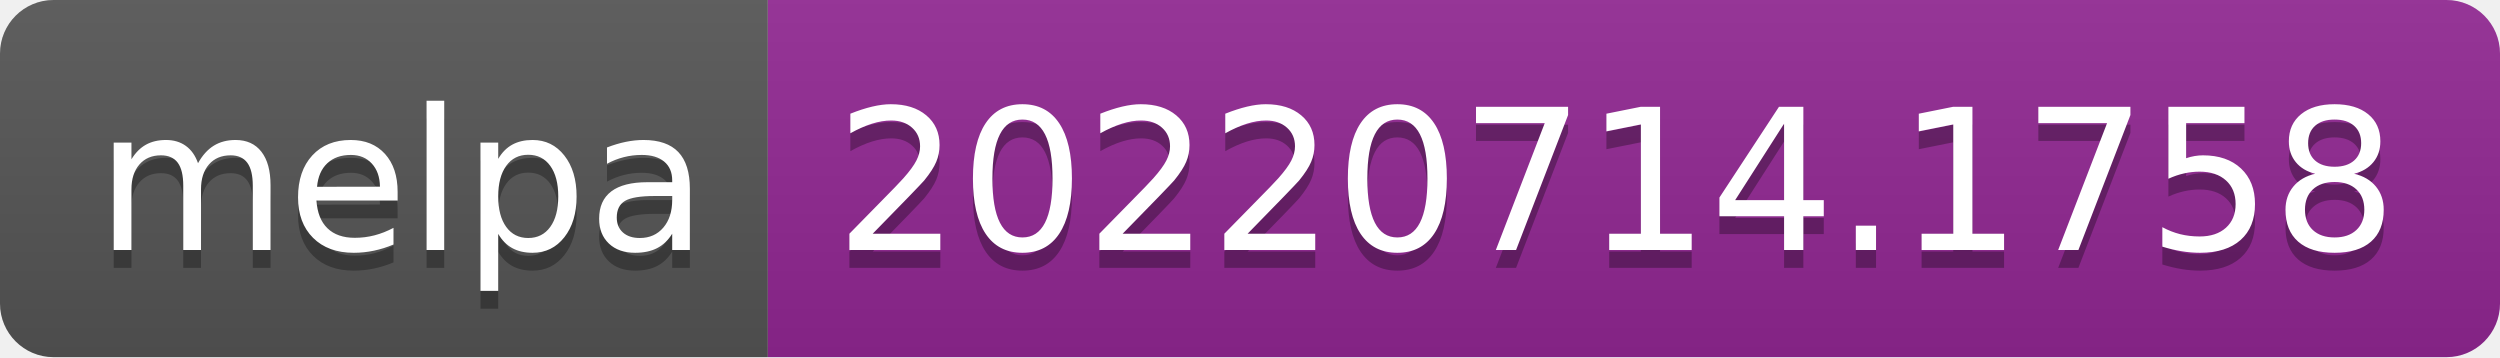
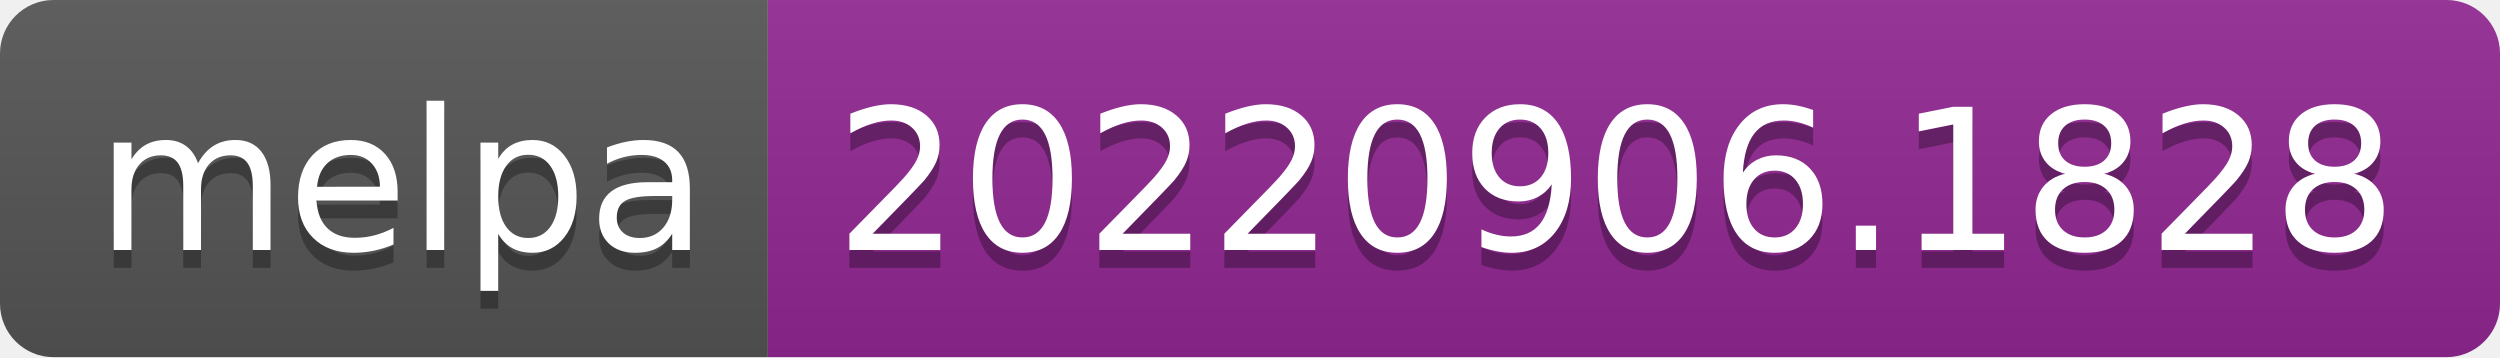
- <svg xmlns="http://www.w3.org/2000/svg" width="140" height="20" role="img" aria-label="melpa: 20220714.1758">
+ <svg xmlns="http://www.w3.org/2000/svg" width="140" height="20" role="img" aria-label="melpa: 20220906.1828">
  <linearGradient id="s" x2="0" y2="100%">
    <stop offset="0" stop-color="#bbb" stop-opacity=".1" />
    <stop offset="1" stop-opacity=".1" />
  </linearGradient>
  <clipPath id="r">
    <rect width="140" height="20" rx="3" fill="#fff" />
  </clipPath>
  <g clip-path="url(#r)">
    <rect width="43" height="20" fill="#555" />
    <rect x="43" width="97" height="20" fill="#922793" />
    <rect width="140" height="20" fill="url(#s)" />
  </g>
  <g fill="#fff" text-anchor="middle" font-family="Verdana,Geneva,DejaVu Sans,sans-serif" text-rendering="geometricPrecision" font-size="110">
    <text aria-hidden="true" x="225" y="150" fill="#010101" fill-opacity=".3" transform="scale(.1)" textLength="330">melpa</text>
    <text x="225" y="140" transform="scale(.1)" fill="#fff" textLength="330">melpa</text>
-     <text aria-hidden="true" x="905" y="150" fill="#010101" fill-opacity=".3" transform="scale(.1)" textLength="870">20220714.1758</text>
-     <text x="905" y="140" transform="scale(.1)" fill="#fff" textLength="870">20220714.1758</text>
+     <text aria-hidden="true" x="905" y="150" fill="#010101" fill-opacity=".3" transform="scale(.1)" textLength="870">20220906.1828</text>
+     <text x="905" y="140" transform="scale(.1)" fill="#fff" textLength="870">20220906.1828</text>
  </g>
</svg>
